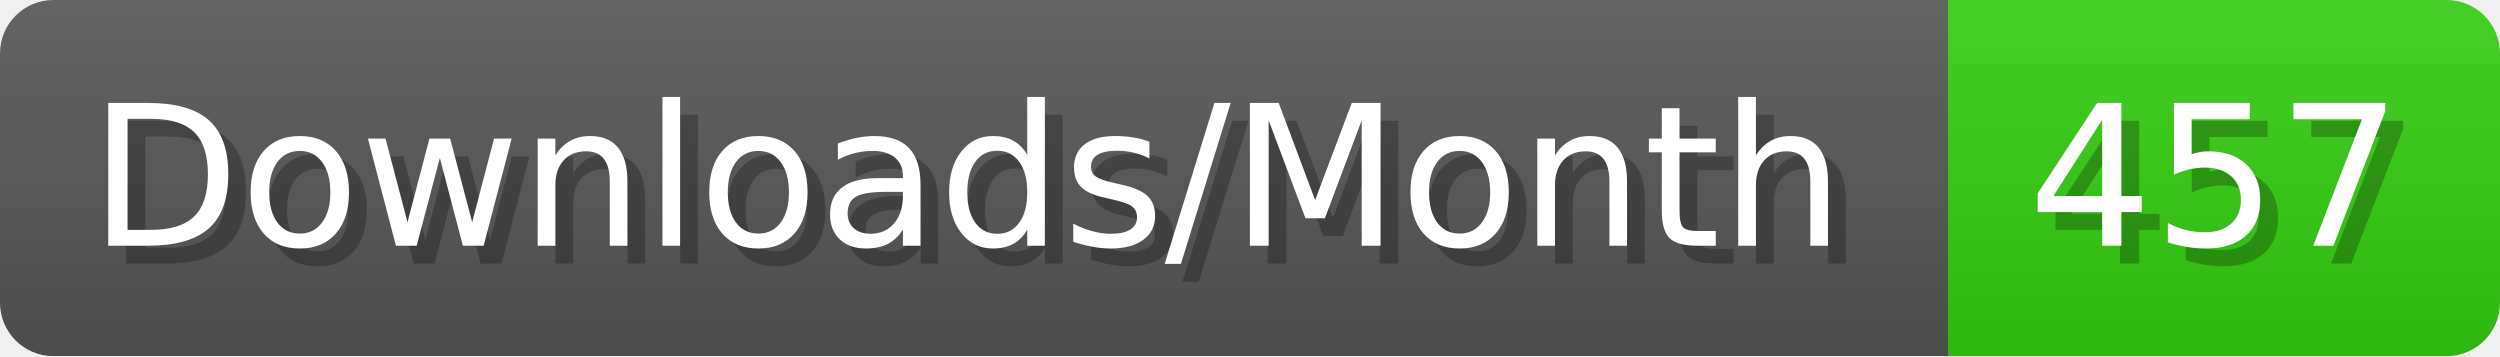
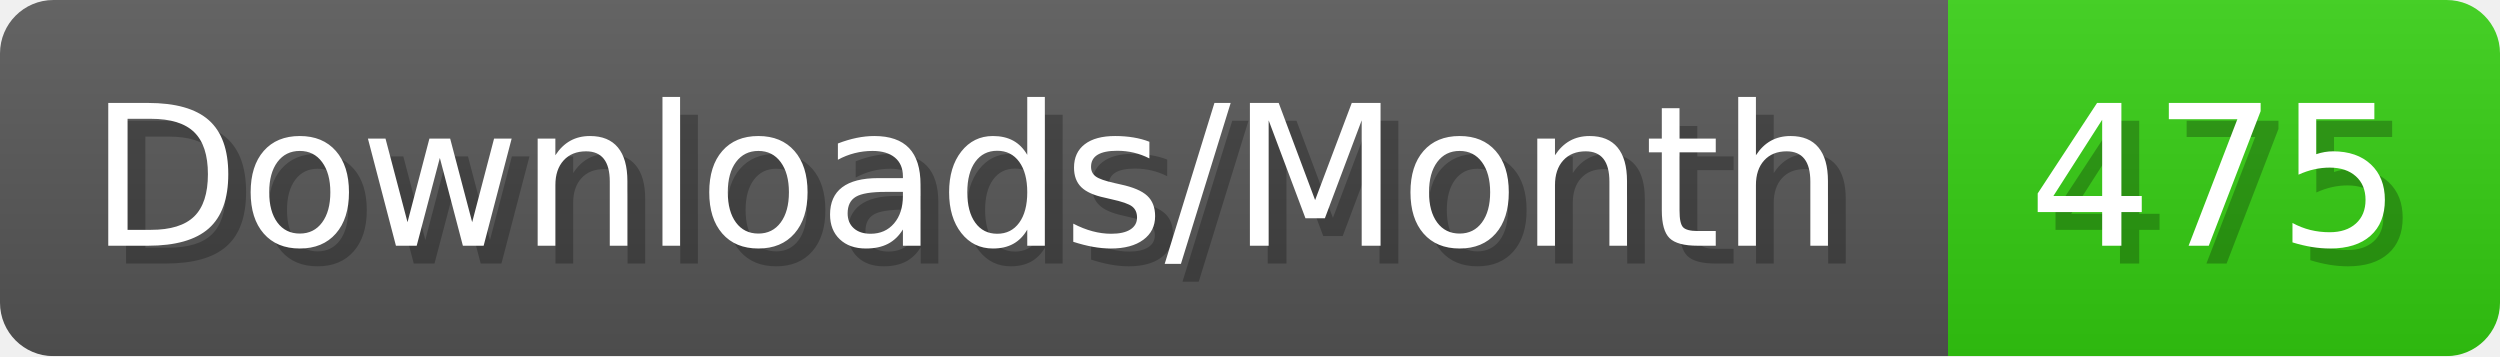
- <svg xmlns="http://www.w3.org/2000/svg" width="140.4" height="20" viewBox="0 0 1404 200" role="img" aria-label="Downloads/Month: 457">
+ <svg xmlns="http://www.w3.org/2000/svg" width="140.4" height="20" viewBox="0 0 1404 200" role="img" aria-label="Downloads/Month: 475">
  <linearGradient id="YlXUI" x2="0" y2="100%">
    <stop offset="0" stop-opacity=".1" stop-color="#EEE" />
    <stop offset="1" stop-opacity=".1" />
  </linearGradient>
  <mask id="JHhop">
    <rect width="1404" height="200" rx="30" fill="#FFF" />
  </mask>
  <g mask="url(#JHhop)">
    <rect width="1094" height="200" fill="#555" />
    <rect width="310" height="200" fill="#3C1" x="1094" />
    <rect width="1404" height="200" fill="url(#YlXUI)" />
  </g>
  <g aria-hidden="true" fill="#fff" text-anchor="start" font-family="Verdana,DejaVu Sans,sans-serif" font-size="110">
    <text x="60" y="148" textLength="994" fill="#000" opacity="0.25">Downloads/Month</text>
    <text x="50" y="138" textLength="994">Downloads/Month</text>
-     <text x="1149" y="148" textLength="210" fill="#000" opacity="0.25">457</text>
-     <text x="1139" y="138" textLength="210">457</text>
+     <text x="1149" y="148" textLength="210" fill="#000" opacity="0.25">475</text>
+     <text x="1139" y="138" textLength="210">475</text>
  </g>
</svg>
